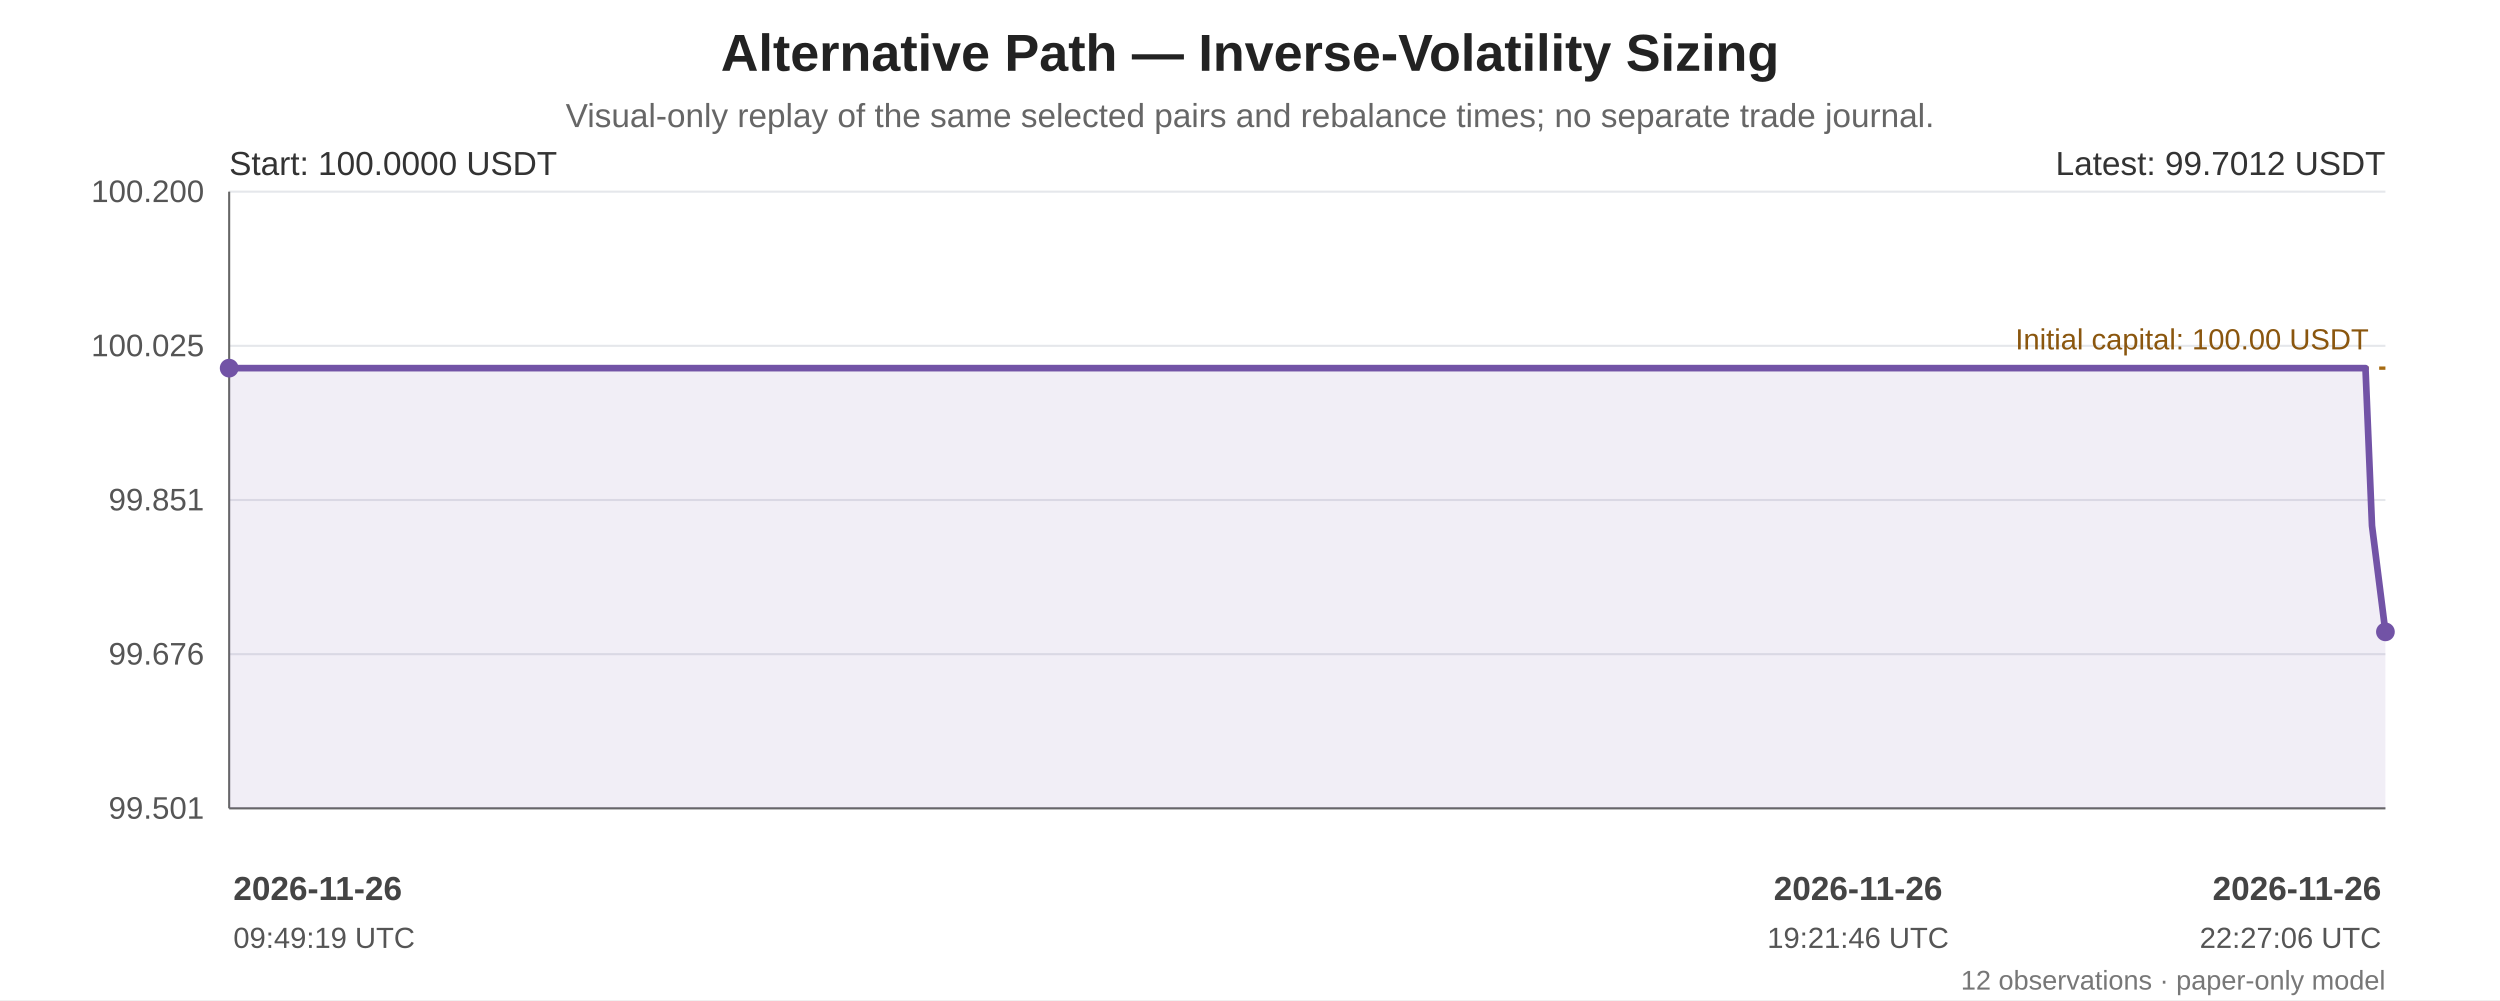
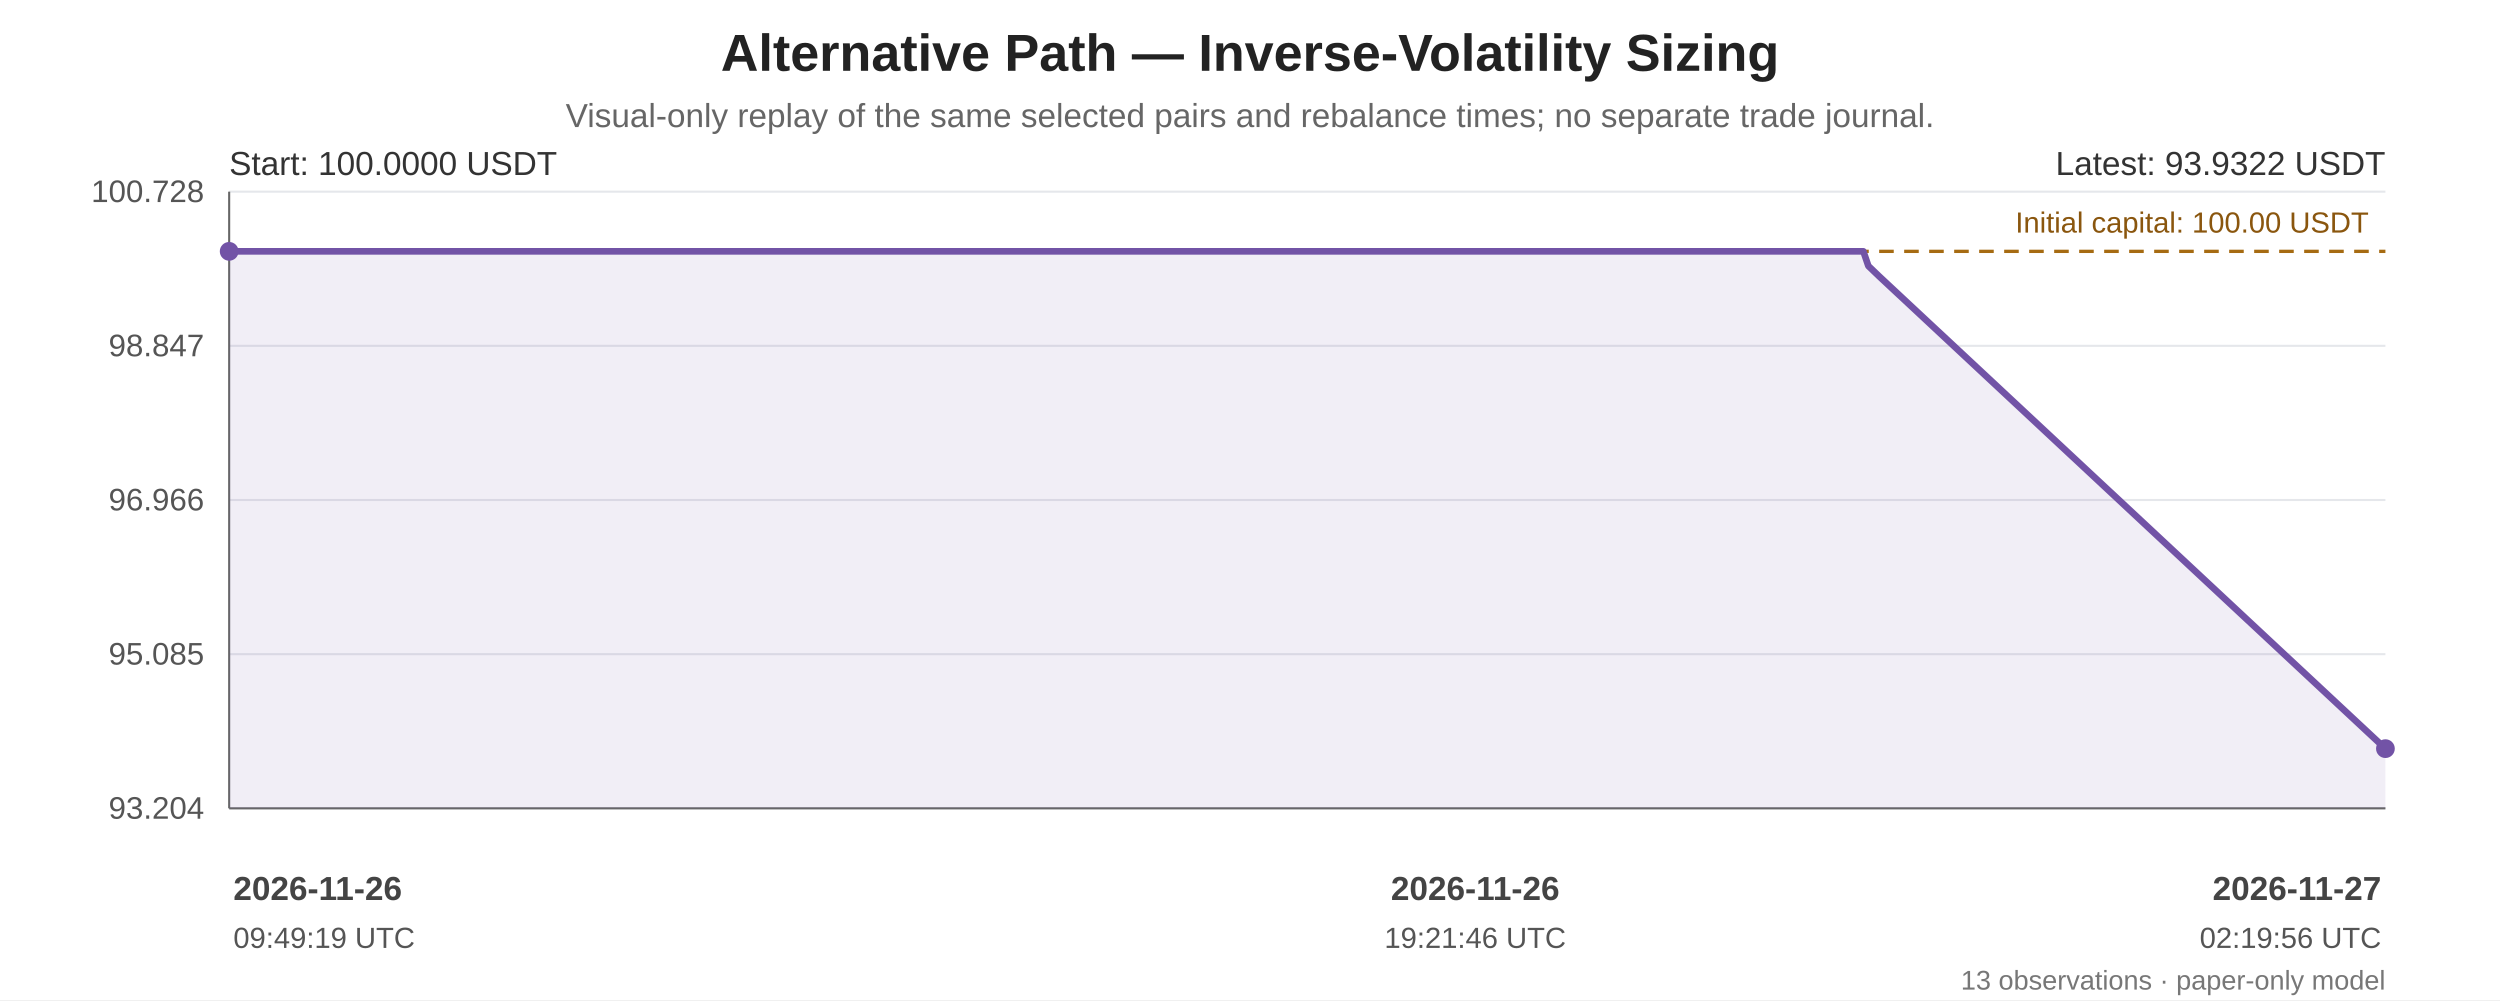
<svg xmlns="http://www.w3.org/2000/svg" width="1200" height="480" viewBox="0 0 1200 480" role="img" aria-labelledby="chart-title chart-desc">
  <rect width="100%" height="100%" fill="#ffffff" />
  <g font-family="Arial, sans-serif" fill="#222">
    <text x="600.0" y="34" font-size="25" font-weight="bold" text-anchor="middle">Alternative Path — Inverse-Volatility Sizing</text>
    <text x="600.0" y="61" font-size="16" fill="#666" text-anchor="middle">Visual-only replay of the same selected pairs and rebalance times; no separate trade journal.</text>
    <line x1="110" y1="92.00" x2="1145" y2="92.00" stroke="#e5e7eb" stroke-width="1" />
-     <text x="98" y="97.00" text-anchor="end" font-size="15" fill="#555">100.200</text>
+     <text x="98" y="97.00" text-anchor="end" font-size="15" fill="#555">100.728</text>
    <line x1="110" y1="166.00" x2="1145" y2="166.00" stroke="#e5e7eb" stroke-width="1" />
-     <text x="98" y="171.00" text-anchor="end" font-size="15" fill="#555">100.025</text>
+     <text x="98" y="171.00" text-anchor="end" font-size="15" fill="#555">98.847</text>
    <line x1="110" y1="240.00" x2="1145" y2="240.00" stroke="#e5e7eb" stroke-width="1" />
-     <text x="98" y="245.00" text-anchor="end" font-size="15" fill="#555">99.851</text>
+     <text x="98" y="245.00" text-anchor="end" font-size="15" fill="#555">96.966</text>
    <line x1="110" y1="314.00" x2="1145" y2="314.00" stroke="#e5e7eb" stroke-width="1" />
-     <text x="98" y="319.00" text-anchor="end" font-size="15" fill="#555">99.676</text>
+     <text x="98" y="319.00" text-anchor="end" font-size="15" fill="#555">95.085</text>
    <line x1="110" y1="388.00" x2="1145" y2="388.00" stroke="#e5e7eb" stroke-width="1" />
-     <text x="98" y="393.00" text-anchor="end" font-size="15" fill="#555">99.501</text>
+     <text x="98" y="393.00" text-anchor="end" font-size="15" fill="#555">93.204</text>
    <line x1="110" y1="92" x2="110" y2="388" stroke="#666" />
    <line x1="110" y1="388" x2="1145" y2="388" stroke="#666" />
-     <line x1="110" y1="176.71" x2="1145" y2="176.71" stroke="#a66b12" stroke-width="1.6" stroke-dasharray="7 5" />
-     <text x="1137" y="167.71" text-anchor="end" font-size="14" fill="#8a560e">Initial capital: 100.00 USDT</text>
-     <polygon points="110.00,176.71 110.00,176.71 120.88,176.71 129.86,176.71 189.09,176.71 195.83,176.71 891.87,176.71 1117.16,176.71 1122.94,176.71 1135.43,176.71 1138.56,252.35 1145.00,303.29 1145.00,388 110.00,388" fill="#7253a6" opacity="0.10" />
-     <polyline points="110.00,176.71 110.00,176.71 120.88,176.71 129.86,176.71 189.09,176.71 195.83,176.71 891.87,176.71 1117.16,176.71 1122.94,176.71 1135.43,176.71 1138.56,252.35 1145.00,303.29" fill="none" stroke="#7253a6" stroke-width="3.2" stroke-linejoin="round" stroke-linecap="round" />
-     <circle cx="110.00" cy="176.71" r="4.5" fill="#7253a6" />
-     <circle cx="1145.00" cy="303.29" r="4.5" fill="#7253a6" />
+     <line x1="110" y1="120.65" x2="1145" y2="120.65" stroke="#a66b12" stroke-width="1.6" stroke-dasharray="7 5" />
+     <text x="1137" y="111.65" text-anchor="end" font-size="14" fill="#8a560e">Initial capital: 100.00 USDT</text>
+     <polygon points="110.00,120.65 110.00,120.65 118.33,120.65 125.19,120.65 170.50,120.65 175.65,120.65 708.10,120.65 880.44,120.65 884.87,120.65 894.42,120.65 896.81,127.66 901.74,132.40 1145.00,359.35 1145.00,388 110.00,388" fill="#7253a6" opacity="0.10" />
+     <polyline points="110.00,120.65 110.00,120.65 118.33,120.65 125.19,120.65 170.50,120.65 175.65,120.65 708.10,120.65 880.44,120.65 884.87,120.65 894.42,120.65 896.81,127.66 901.74,132.40 1145.00,359.35" fill="none" stroke="#7253a6" stroke-width="3.2" stroke-linejoin="round" stroke-linecap="round" />
+     <circle cx="110.00" cy="120.65" r="4.5" fill="#7253a6" />
+     <circle cx="1145.00" cy="359.35" r="4.5" fill="#7253a6" />
    <text x="110" y="84" font-size="16" fill="#333">Start: 100.0000 USDT</text>
-     <text x="1145" y="84" text-anchor="end" font-size="16" fill="#333">Latest: 99.7012 USDT</text>
+     <text x="1145" y="84" text-anchor="end" font-size="16" fill="#333">Latest: 93.9322 USDT</text>
    <text x="112.00" y="432" text-anchor="start" font-size="16" font-weight="bold" fill="#444">2026-11-26</text>
    <text x="112.00" y="455" text-anchor="start" font-size="14" fill="#555">09:49:19 UTC</text>
-     <text x="891.87" y="432" text-anchor="middle" font-size="16" font-weight="bold" fill="#444">2026-11-26</text>
-     <text x="891.87" y="455" text-anchor="middle" font-size="14" fill="#555">19:21:46 UTC</text>
-     <text x="1143.00" y="432" text-anchor="end" font-size="16" font-weight="bold" fill="#444">2026-11-26</text>
-     <text x="1143.00" y="455" text-anchor="end" font-size="14" fill="#555">22:27:06 UTC</text>
-     <text x="1145" y="475" text-anchor="end" font-size="13" fill="#777">12 observations · paper-only model</text>
+     <text x="708.10" y="432" text-anchor="middle" font-size="16" font-weight="bold" fill="#444">2026-11-26</text>
+     <text x="708.10" y="455" text-anchor="middle" font-size="14" fill="#555">19:21:46 UTC</text>
+     <text x="1143.00" y="432" text-anchor="end" font-size="16" font-weight="bold" fill="#444">2026-11-27</text>
+     <text x="1143.00" y="455" text-anchor="end" font-size="14" fill="#555">02:19:56 UTC</text>
+     <text x="1145" y="475" text-anchor="end" font-size="13" fill="#777">13 observations · paper-only model</text>
  </g>
</svg>
